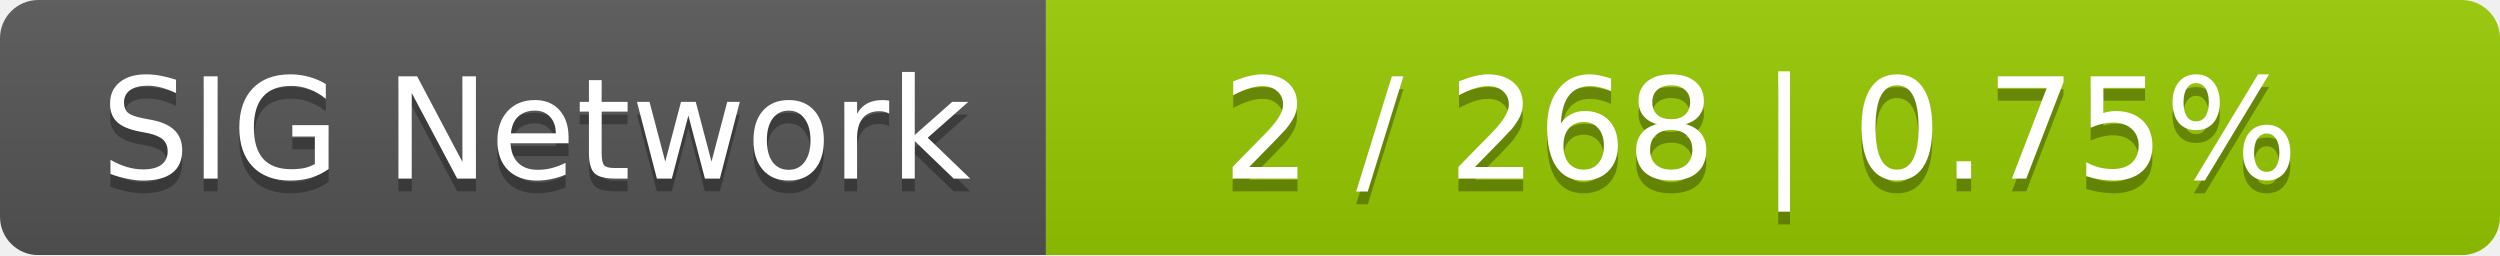
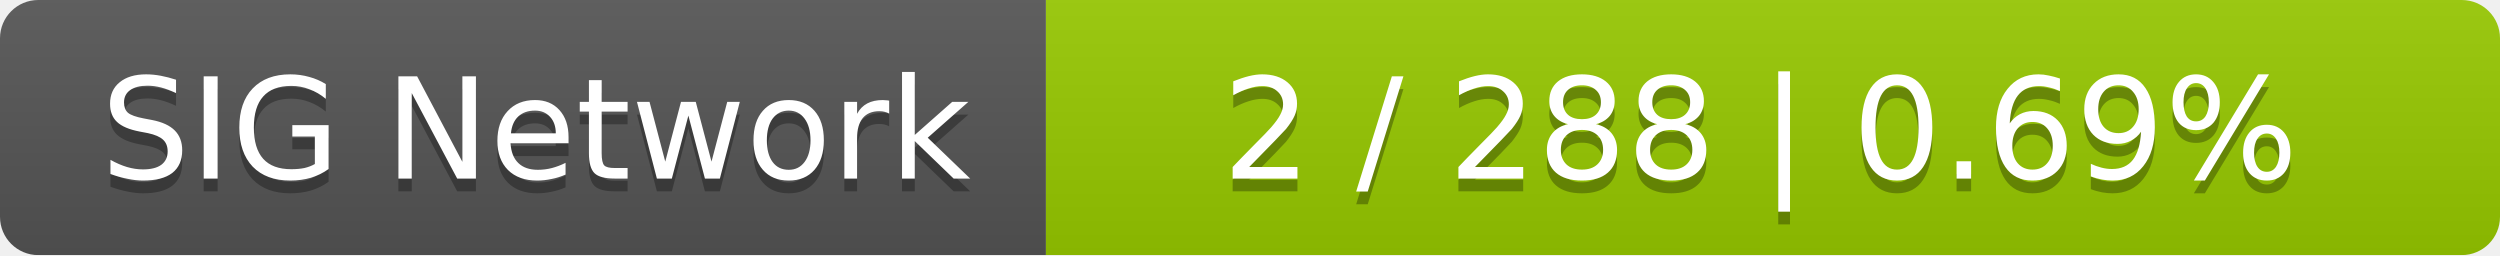
<svg xmlns="http://www.w3.org/2000/svg" width="196" height="20">
  <linearGradient id="smooth" x2="0" y2="100%">
    <stop offset="0" stop-color="#bbb" stop-opacity=".1" />
    <stop offset="1" stop-opacity=".1" />
  </linearGradient>
  <mask id="round">
    <rect width="196" height="20" rx="3" fill="#fff" />
  </mask>
  <g mask="url(#round)">
    <rect width="82" height="20" fill="#555" />
    <rect x="82" width="114" height="20" fill="#97ca00" />
    <rect width="196" height="20" fill="url(#smooth)" />
  </g>
  <g fill="#fff" text-anchor="middle" font-family="DejaVu Sans,Verdana,Geneva,sans-serif" font-size="11">
    <text x="42" y="15" fill="#010101" fill-opacity=".3">SIG Network</text>
    <text x="42" y="14">SIG Network</text>
-     <text x="138" y="15" fill="#010101" fill-opacity=".3">2 / 268    |    0.75%</text>
-     <text x="138" y="14">2 / 268    |    0.75%</text>
+     <text x="138" y="15" fill="#010101" fill-opacity=".3">2 / 288    |    0.69%</text>
+     <text x="138" y="14">2 / 288    |    0.69%</text>
  </g>
</svg>
